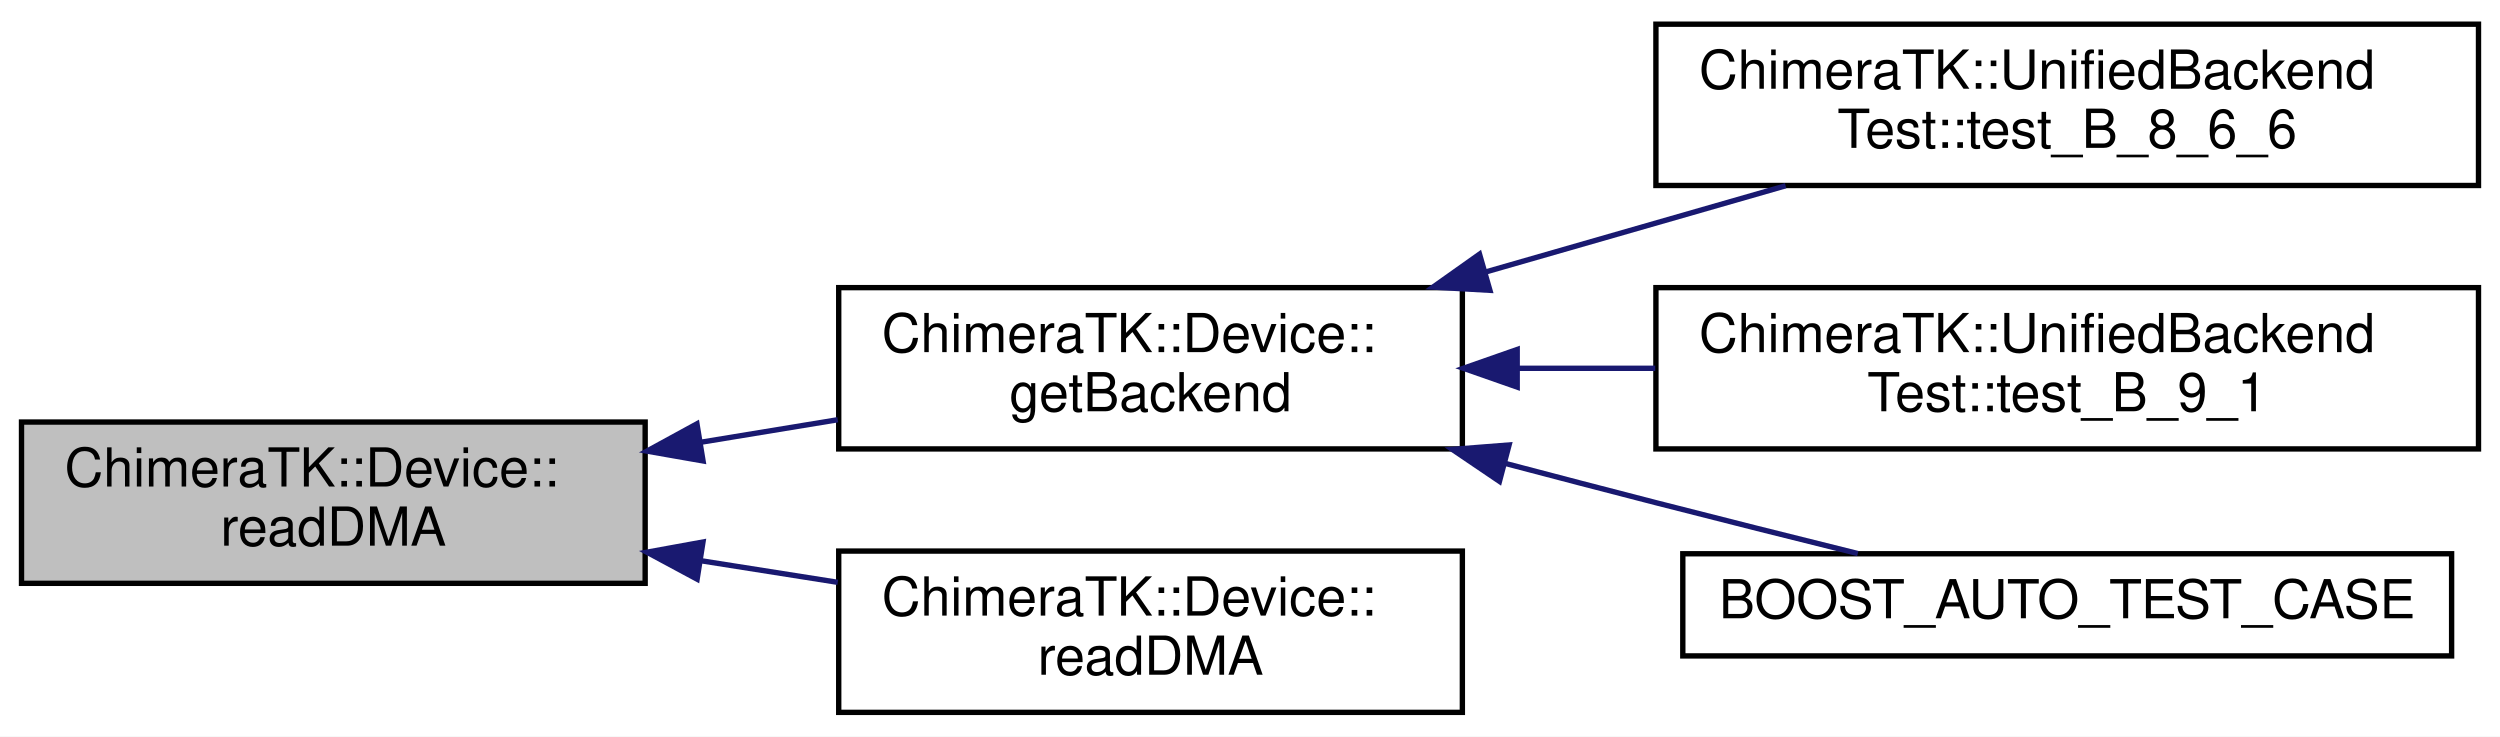
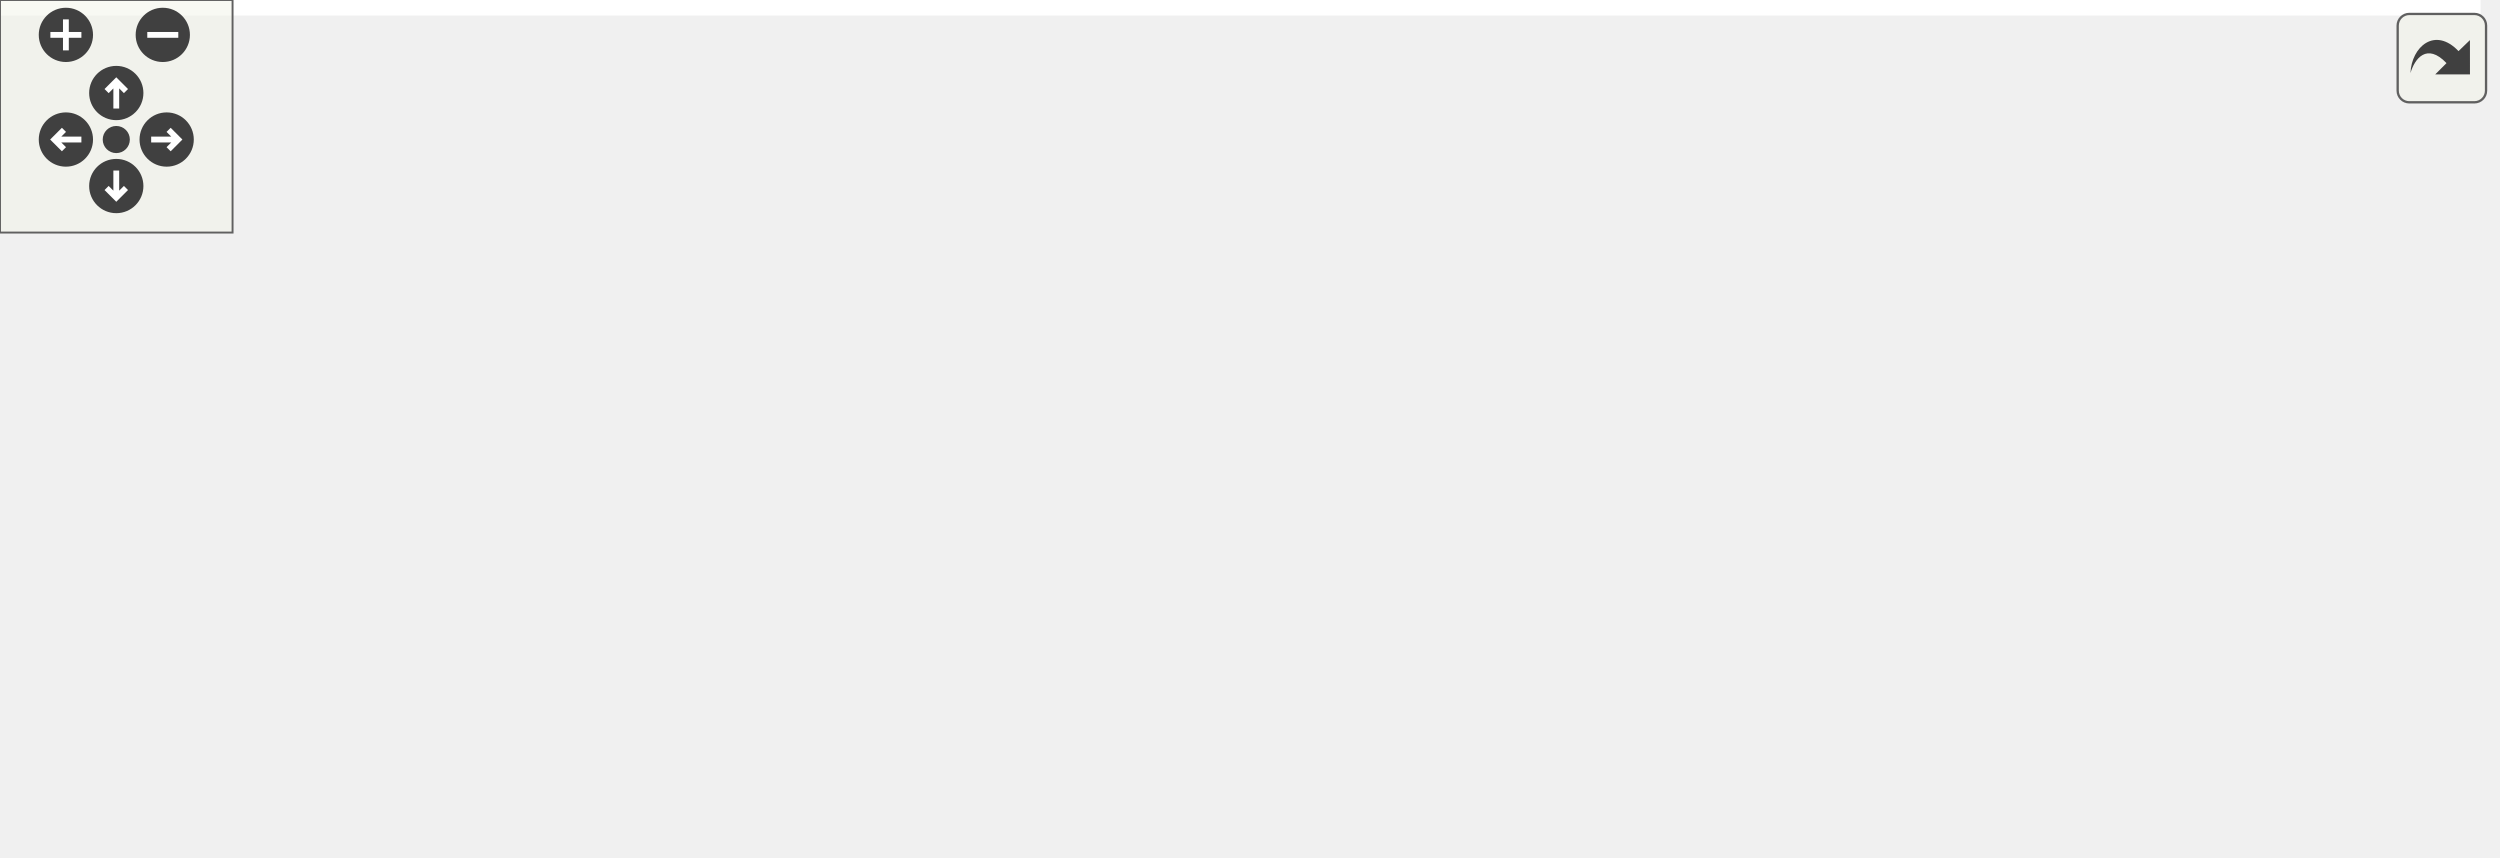
- <svg xmlns="http://www.w3.org/2000/svg" xmlns:xlink="http://www.w3.org/1999/xlink" width="465pt" height="137pt" viewBox="0.00 0.00 465.00 137.00">
-   <g id="graph0" class="graph" transform="scale(1 1) rotate(0) translate(4 133)">
-     <polygon fill="#ffffff" stroke="transparent" points="-4,4 -4,-133 461,-133 461,4 -4,4" />
-     <g id="node1" class="node">
-       <polygon fill="#bfbfbf" stroke="#000000" points="0,-24.5 0,-54.5 116,-54.5 116,-24.5 0,-24.5" />
-       <text text-anchor="start" x="8" y="-42.5" font-family="Helvetica,sans-Serif" font-size="10.00" fill="#000000">ChimeraTK::Device::</text>
-       <text text-anchor="middle" x="58" y="-31.5" font-family="Helvetica,sans-Serif" font-size="10.00" fill="#000000">readDMA</text>
+ <svg xmlns="http://www.w3.org/2000/svg" xmlns:xlink="http://www.w3.org/1999/xlink" id="main" version="1.1" xml:space="preserve">
+   <style type="text/css">
+ .edge:hover path { stroke: red; }
+ .edge:hover polygon { stroke: red; fill: red; }
+ </style>
+   <defs>
+     <circle id="rim" cx="0" cy="0" r="7" />
+     <circle id="rim2" cx="0" cy="0" r="3.5" />
+     <g id="zoomPlus">
+       <use xlink:href="#rim" fill="#404040">
+         <set attributeName="fill" to="#808080" begin="zoomplus.mouseover" end="zoomplus.mouseout" />
+       </use>
+       <path d="M-4,0h8M0,-4v8" fill="none" stroke="white" stroke-width="1.5" pointer-events="none" />
    </g>
-     <g id="node2" class="node">
-       <g id="a_node2">
-         <a xlink:href="class_chimera_t_k_1_1_device.html#a488fb42cc1f9f41e08467685310c6785" target="_top" xlink:title="Obtain the backend. ">
-           <polygon fill="#ffffff" stroke="#000000" points="152,-49.5 152,-79.5 268,-79.5 268,-49.5 152,-49.5" />
-           <text text-anchor="start" x="160" y="-67.5" font-family="Helvetica,sans-Serif" font-size="10.00" fill="#000000">ChimeraTK::Device::</text>
-           <text text-anchor="middle" x="210" y="-56.5" font-family="Helvetica,sans-Serif" font-size="10.00" fill="#000000">getBackend</text>
-         </a>
+     <g id="zoomMin">
+       <use xlink:href="#rim" fill="#404040">
+         <set attributeName="fill" to="#808080" begin="zoomminus.mouseover" end="zoomminus.mouseout" />
+       </use>
+       <path d="M-4,0h8" fill="none" stroke="white" stroke-width="1.5" pointer-events="none" />
+     </g>
+     <g id="dirArrow">
+       <path fill="none" stroke="white" stroke-width="1.5" d="M0,-3.0v7 M-2.5,-0.5L0,-3.0L2.5,-0.5" />
+     </g>
+     <g id="resetDef">
+       <use xlink:href="#rim2" fill="#404040">
+         <set attributeName="fill" to="#808080" begin="reset.mouseover" end="reset.mouseout" />
+       </use>
+     </g>
+   </defs>
+   <svg id="graph" class="graph">
+     <g id="viewport">
+       <polygon fill="#ffffff" stroke="transparent" points="-4,4 -4,-160.5 640,-160.5 640,4 -4,4" />
+       <g id="node1" class="node">
+         <polygon fill="#bfbfbf" stroke="#000000" points="0,-30 0,-60 116,-60 116,-30 0,-30" />
+         <text text-anchor="start" x="8" y="-48" font-family="Helvetica,sans-Serif" font-size="10.00" fill="#000000">ChimeraTK::Device::</text>
+         <text text-anchor="middle" x="58" y="-37" font-family="Helvetica,sans-Serif" font-size="10.00" fill="#000000">readDMA</text>
+       </g>
+       <g id="node2" class="node">
+         <g id="a_node2">
+           <a xlink:href="class_chimera_t_k_1_1_device.html#a488fb42cc1f9f41e08467685310c6785" target="_top" xlink:title="Obtain the backend. ">
+             <polygon fill="#ffffff" stroke="#000000" points="152,-55 152,-85 268,-85 268,-55 152,-55" />
+             <text text-anchor="start" x="160" y="-73" font-family="Helvetica,sans-Serif" font-size="10.00" fill="#000000">ChimeraTK::Device::</text>
+             <text text-anchor="middle" x="210" y="-62" font-family="Helvetica,sans-Serif" font-size="10.00" fill="#000000">getBackend</text>
+           </a>
+         </g>
+       </g>
+       <g id="edge1" class="edge">
+         <path fill="none" stroke="#191970" d="M126.264,-56.228C134.798,-57.631 143.463,-59.056 151.824,-60.431" />
+         <polygon fill="#191970" stroke="#191970" points="126.768,-52.764 116.332,-54.594 125.632,-59.671 126.768,-52.764" />
+       </g>
+       <g id="node8" class="node">
+         <g id="a_node8">
+           <a xlink:href="class_chimera_t_k_1_1_device.html#a7863f1dcd5c2b0970aaac279c55ec07f" target="_top" xlink:title="DEPRECATED ">
+             <polygon fill="#ffffff" stroke="#000000" points="152,-6 152,-36 268,-36 268,-6 152,-6" />
+             <text text-anchor="start" x="160" y="-24" font-family="Helvetica,sans-Serif" font-size="10.00" fill="#000000">ChimeraTK::Device::</text>
+             <text text-anchor="middle" x="210" y="-13" font-family="Helvetica,sans-Serif" font-size="10.00" fill="#000000">readDMA</text>
+           </a>
+         </g>
+       </g>
+       <g id="edge7" class="edge">
+         <path fill="none" stroke="#191970" d="M126.264,-34.221C134.798,-32.874 143.463,-31.506 151.824,-30.186" />
+         <polygon fill="#191970" stroke="#191970" points="125.664,-30.773 116.332,-35.79 126.756,-37.687 125.664,-30.773" />
+       </g>
+       <g id="node3" class="node">
+         <g id="a_node3">
+           <a xlink:href="class_chimera_t_k_1_1_unified_backend_test.html#a7e03656318dfd1a1d9c1ae598728fe7e" target="_top" xlink:title="Test interrupt() ">
+             <polygon fill="#ffffff" stroke="#000000" points="304,-126 304,-156 457,-156 457,-126 304,-126" />
+             <text text-anchor="start" x="312" y="-144" font-family="Helvetica,sans-Serif" font-size="10.00" fill="#000000">ChimeraTK::UnifiedBackend</text>
+             <text text-anchor="middle" x="380.5" y="-133" font-family="Helvetica,sans-Serif" font-size="10.00" fill="#000000">Test::test_B_8_6_6</text>
+           </a>
+         </g>
+       </g>
+       <g id="edge2" class="edge">
+         <path fill="none" stroke="#191970" d="M246.541,-89.975C263.69,-98.905 284.587,-109.16 304,-117 311.873,-120.18 320.338,-123.207 328.665,-125.973" />
+         <polygon fill="#191970" stroke="#191970" points="247.911,-86.741 237.433,-85.175 244.647,-92.933 247.911,-86.741" />
+       </g>
+       <g id="node4" class="node">
+         <g id="a_node4">
+           <a xlink:href="class_chimera_t_k_1_1_unified_backend_test.html#aaa6938910923e45270349c3cedb73685" target="_top" xlink:title="Test reporting exceptions to exception backend. ">
+             <polygon fill="#ffffff" stroke="#000000" points="304,-77 304,-107 457,-107 457,-77 304,-77" />
+             <text text-anchor="start" x="312" y="-95" font-family="Helvetica,sans-Serif" font-size="10.00" fill="#000000">ChimeraTK::UnifiedBackend</text>
+             <text text-anchor="middle" x="380.5" y="-84" font-family="Helvetica,sans-Serif" font-size="10.00" fill="#000000">Test::test_B_9_1</text>
+           </a>
+         </g>
+       </g>
+       <g id="edge3" class="edge">
+         <path fill="none" stroke="#191970" d="M278.315,-78.815C286.719,-79.899 295.353,-81.013 303.87,-82.112" />
+         <polygon fill="#191970" stroke="#191970" points="278.565,-75.318 268.2,-77.51 277.669,-82.261 278.565,-75.318" />
+       </g>
+       <g id="node5" class="node">
+         <g id="a_node5">
+           <a xlink:href="test_async_n_d_register_accessor_8cpp.html#af2a71f92d486ca097c6aa61c3fe48f8d" target="_top" xlink:title="BOOST_AUTO_TEST_CASE">
+             <polygon fill="#ffffff" stroke="#000000" points="309,-38.5 309,-57.5 452,-57.5 452,-38.5 309,-38.5" />
+             <text text-anchor="middle" x="380.5" y="-45.5" font-family="Helvetica,sans-Serif" font-size="10.00" fill="#000000">BOOST_AUTO_TEST_CASE</text>
+           </a>
+         </g>
+       </g>
+       <g id="edge4" class="edge">
+         <path fill="none" stroke="#191970" d="M278.196,-61.2C288.326,-59.893 298.792,-58.543 308.988,-57.227" />
+         <polygon fill="#191970" stroke="#191970" points="277.669,-57.739 268.2,-62.49 278.565,-64.682 277.669,-57.739" />
+       </g>
+       <g id="node6" class="node">
+         <g id="a_node6">
+           <a xlink:href="test_void_register_accessor_8cpp.html#aa43356e4aaf441a49cb0d79cf9051339" target="_top" xlink:title="testAsyncRO">
+             <polygon fill="#ffffff" stroke="#000000" points="341,-.5 341,-19.5 420,-19.5 420,-.5 341,-.5" />
+             <text text-anchor="middle" x="380.5" y="-7.5" font-family="Helvetica,sans-Serif" font-size="10.00" fill="#000000">testAsyncRO</text>
+           </a>
+         </g>
+       </g>
+       <g id="edge5" class="edge">
+         <path fill="none" stroke="#191970" d="M254.375,-50.933C258.979,-48.937 263.587,-46.932 268,-45 284.04,-37.979 287.44,-34.688 304,-29 315.778,-24.955 328.849,-21.385 340.805,-18.463" />
+         <polygon fill="#191970" stroke="#191970" points="252.78,-47.81 244.992,-54.993 255.56,-54.235 252.78,-47.81" />
+       </g>
+       <g id="node7" class="node">
+         <g id="a_node7">
+           <a xlink:href="test_void_register_accessor_8cpp.html#a5d9978a48ddd1f8cf5e7fe5c968dcbd8" target="_top" xlink:title="BOOST_AUTO_TEST_CASE">
+             <polygon fill="#ffffff" stroke="#000000" points="493,-.5 493,-19.5 636,-19.5 636,-.5 493,-.5" />
+             <text text-anchor="middle" x="564.5" y="-7.5" font-family="Helvetica,sans-Serif" font-size="10.00" fill="#000000">BOOST_AUTO_TEST_CASE</text>
+           </a>
+         </g>
+       </g>
+       <g id="edge6" class="edge">
+         <path fill="none" stroke="#191970" d="M430.441,-10C449.624,-10 471.917,-10 492.752,-10" />
+         <polygon fill="#191970" stroke="#191970" points="430.425,-6.5 420.425,-10 430.425,-13.5 430.425,-6.5" />
      </g>
    </g>
-     <g id="edge1" class="edge">
-       <path fill="none" stroke="#191970" d="M126.264,-50.728C134.798,-52.131 143.463,-53.556 151.824,-54.931" />
-       <polygon fill="#191970" stroke="#191970" points="126.768,-47.264 116.332,-49.094 125.632,-54.171 126.768,-47.264" />
+   </svg>
+   <g id="navigator" transform="translate(0 0)" fill="#404254">
+     <rect fill="#f2f5e9" fill-opacity="0.5" stroke="#606060" stroke-width=".5" x="0" y="0" width="60" height="60" />
+     <use id="zoomplus" xlink:href="#zoomPlus" x="17" y="9" />
+     <use id="zoomminus" xlink:href="#zoomMin" x="42" y="9" />
+     <use id="reset" xlink:href="#resetDef" x="30" y="36" />
+     <g id="arrowUp" xlink:href="#dirArrow" transform="translate(30 24)">
+       <use xlink:href="#rim" fill="#404040">
+         <set attributeName="fill" to="#808080" begin="arrowUp.mouseover" end="arrowUp.mouseout" />
+       </use>
+       <path fill="none" stroke="white" stroke-width="1.5" d="M0,-3.0v7 M-2.5,-0.5L0,-3.0L2.5,-0.5" />
    </g>
-     <g id="node6" class="node">
-       <g id="a_node6">
-         <a xlink:href="class_chimera_t_k_1_1_device.html#a7863f1dcd5c2b0970aaac279c55ec07f" target="_top" xlink:title="DEPRECATED ">
-           <polygon fill="#ffffff" stroke="#000000" points="152,-.5 152,-30.5 268,-30.5 268,-.5 152,-.5" />
-           <text text-anchor="start" x="160" y="-18.5" font-family="Helvetica,sans-Serif" font-size="10.00" fill="#000000">ChimeraTK::Device::</text>
-           <text text-anchor="middle" x="210" y="-7.5" font-family="Helvetica,sans-Serif" font-size="10.00" fill="#000000">readDMA</text>
-         </a>
-       </g>
+     <g id="arrowRight" xlink:href="#dirArrow" transform="rotate(90) translate(36 -43)">
+       <use xlink:href="#rim" fill="#404040">
+         <set attributeName="fill" to="#808080" begin="arrowRight.mouseover" end="arrowRight.mouseout" />
+       </use>
+       <path fill="none" stroke="white" stroke-width="1.5" d="M0,-3.0v7 M-2.5,-0.5L0,-3.0L2.5,-0.5" />
    </g>
-     <g id="edge5" class="edge">
-       <path fill="none" stroke="#191970" d="M126.264,-28.721C134.798,-27.374 143.463,-26.006 151.824,-24.686" />
-       <polygon fill="#191970" stroke="#191970" points="125.664,-25.273 116.332,-30.29 126.756,-32.187 125.664,-25.273" />
+     <g id="arrowDown" xlink:href="#dirArrow" transform="rotate(180) translate(-30 -48)">
+       <use xlink:href="#rim" fill="#404040">
+         <set attributeName="fill" to="#808080" begin="arrowDown.mouseover" end="arrowDown.mouseout" />
+       </use>
+       <path fill="none" stroke="white" stroke-width="1.5" d="M0,-3.0v7 M-2.5,-0.5L0,-3.0L2.5,-0.5" />
    </g>
-     <g id="node3" class="node">
-       <g id="a_node3">
-         <a xlink:href="class_chimera_t_k_1_1_unified_backend_test.html#a7e03656318dfd1a1d9c1ae598728fe7e" target="_top" xlink:title="Test interrupt() ">
-           <polygon fill="#ffffff" stroke="#000000" points="304,-98.5 304,-128.5 457,-128.5 457,-98.5 304,-98.5" />
-           <text text-anchor="start" x="312" y="-116.5" font-family="Helvetica,sans-Serif" font-size="10.00" fill="#000000">ChimeraTK::UnifiedBackend</text>
-           <text text-anchor="middle" x="380.5" y="-105.5" font-family="Helvetica,sans-Serif" font-size="10.00" fill="#000000">Test::test_B_8_6_6</text>
-         </a>
-       </g>
-     </g>
-     <g id="edge2" class="edge">
-       <path fill="none" stroke="#191970" d="M272.264,-82.394C290.603,-87.664 310.475,-93.376 328.127,-98.448" />
-       <polygon fill="#191970" stroke="#191970" points="273.125,-79 262.547,-79.601 271.191,-85.728 273.125,-79" />
-     </g>
-     <g id="node4" class="node">
-       <g id="a_node4">
-         <a xlink:href="class_chimera_t_k_1_1_unified_backend_test.html#aaa6938910923e45270349c3cedb73685" target="_top" xlink:title="Test reporting exceptions to exception backend. ">
-           <polygon fill="#ffffff" stroke="#000000" points="304,-49.5 304,-79.5 457,-79.5 457,-49.5 304,-49.5" />
-           <text text-anchor="start" x="312" y="-67.5" font-family="Helvetica,sans-Serif" font-size="10.00" fill="#000000">ChimeraTK::UnifiedBackend</text>
-           <text text-anchor="middle" x="380.5" y="-56.5" font-family="Helvetica,sans-Serif" font-size="10.00" fill="#000000">Test::test_B_9_1</text>
-         </a>
-       </g>
-     </g>
-     <g id="edge3" class="edge">
-       <path fill="none" stroke="#191970" d="M278.315,-64.5C286.719,-64.5 295.353,-64.5 303.87,-64.5" />
-       <polygon fill="#191970" stroke="#191970" points="278.2,-61 268.2,-64.5 278.2,-68 278.2,-61" />
-     </g>
-     <g id="node5" class="node">
-       <g id="a_node5">
-         <a xlink:href="test_async_n_d_register_accessor_8cpp.html#af2a71f92d486ca097c6aa61c3fe48f8d" target="_top" xlink:title="BOOST_AUTO_TEST_CASE">
-           <polygon fill="#ffffff" stroke="#000000" points="309,-11 309,-30 452,-30 452,-11 309,-11" />
-           <text text-anchor="middle" x="380.5" y="-18" font-family="Helvetica,sans-Serif" font-size="10.00" fill="#000000">BOOST_AUTO_TEST_CASE</text>
-         </a>
-       </g>
-     </g>
-     <g id="edge4" class="edge">
-       <path fill="none" stroke="#191970" d="M275.875,-46.833C285.307,-44.346 294.896,-41.841 304,-39.5 316.193,-36.365 329.503,-33.029 341.551,-30.042" />
-       <polygon fill="#191970" stroke="#191970" points="274.901,-43.47 266.128,-49.41 276.69,-50.237 274.901,-43.47" />
+     <g id="arrowLeft" xlink:href="#dirArrow" transform="rotate(270) translate(-36 17)">
+       <use xlink:href="#rim" fill="#404040">
+         <set attributeName="fill" to="#808080" begin="arrowLeft.mouseover" end="arrowLeft.mouseout" />
+       </use>
+       <path fill="none" stroke="white" stroke-width="1.5" d="M0,-3.0v7 M-2.5,-0.5L0,-3.0L2.5,-0.5" />
    </g>
  </g>
+   <svg viewBox="0 0 15 15" width="100%" height="30px" preserveAspectRatio="xMaxYMin meet">
+     <g id="arrow_out" transform="scale(0.3 0.3)">
+       <a xlink:href="class_chimera_t_k_1_1_device_a88ed8cc8b3d2d4576f826c7248bc6a9b_icgraph_org.svg" target="_base">
+         <rect id="button" ry="5" rx="5" y="6" x="6" height="38" width="38" fill="#f2f5e9" fill-opacity="0.5" stroke="#606060" stroke-width="1.0" />
+         <path id="arrow" d="M 11.5,31.437 C 11.94,20.098 22.043,11.323 32.159,21.979 L 37.069,17.246 C 37.069,17.246 37.088,32 37.088,32 L 22.16,31.978 C 22.16,31.978 26.998,27.14 26.998,27.14 C 18.529,18.264 13.292,25.23 11.5,31.437 z" style="fill:#404040;" />
+       </a>
+     </g>
+   </svg>
</svg>
